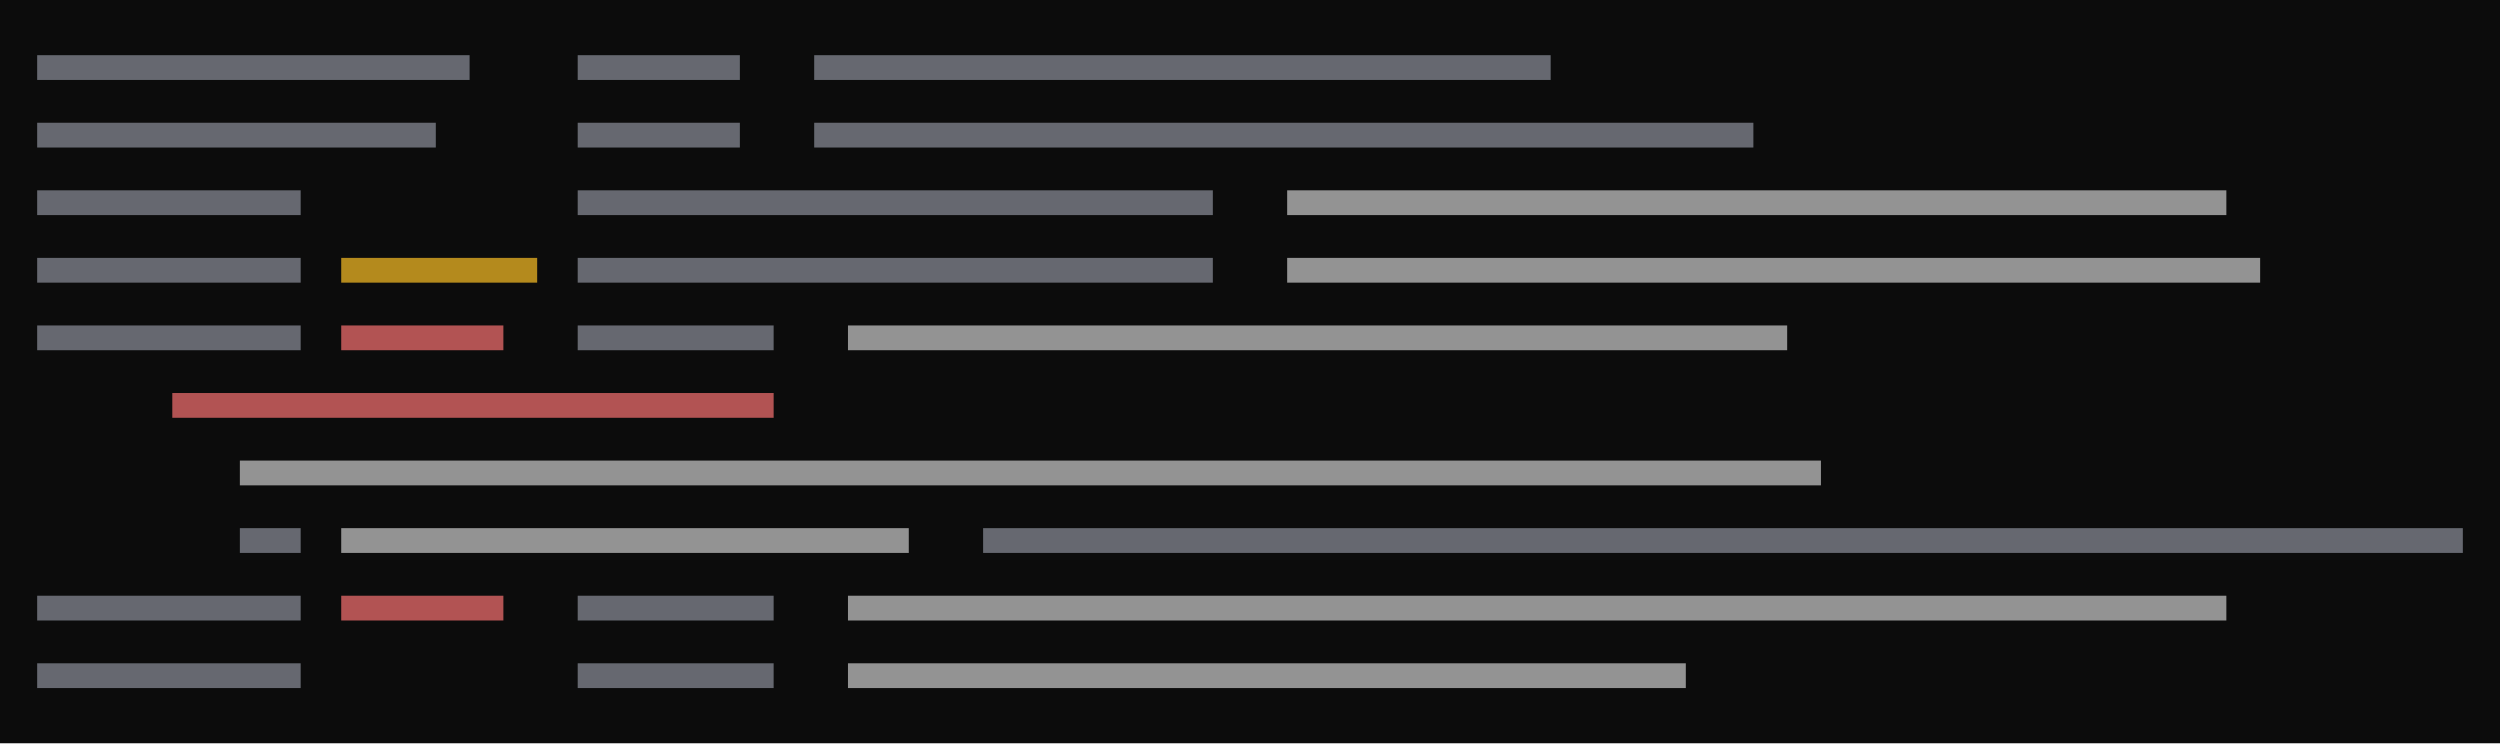
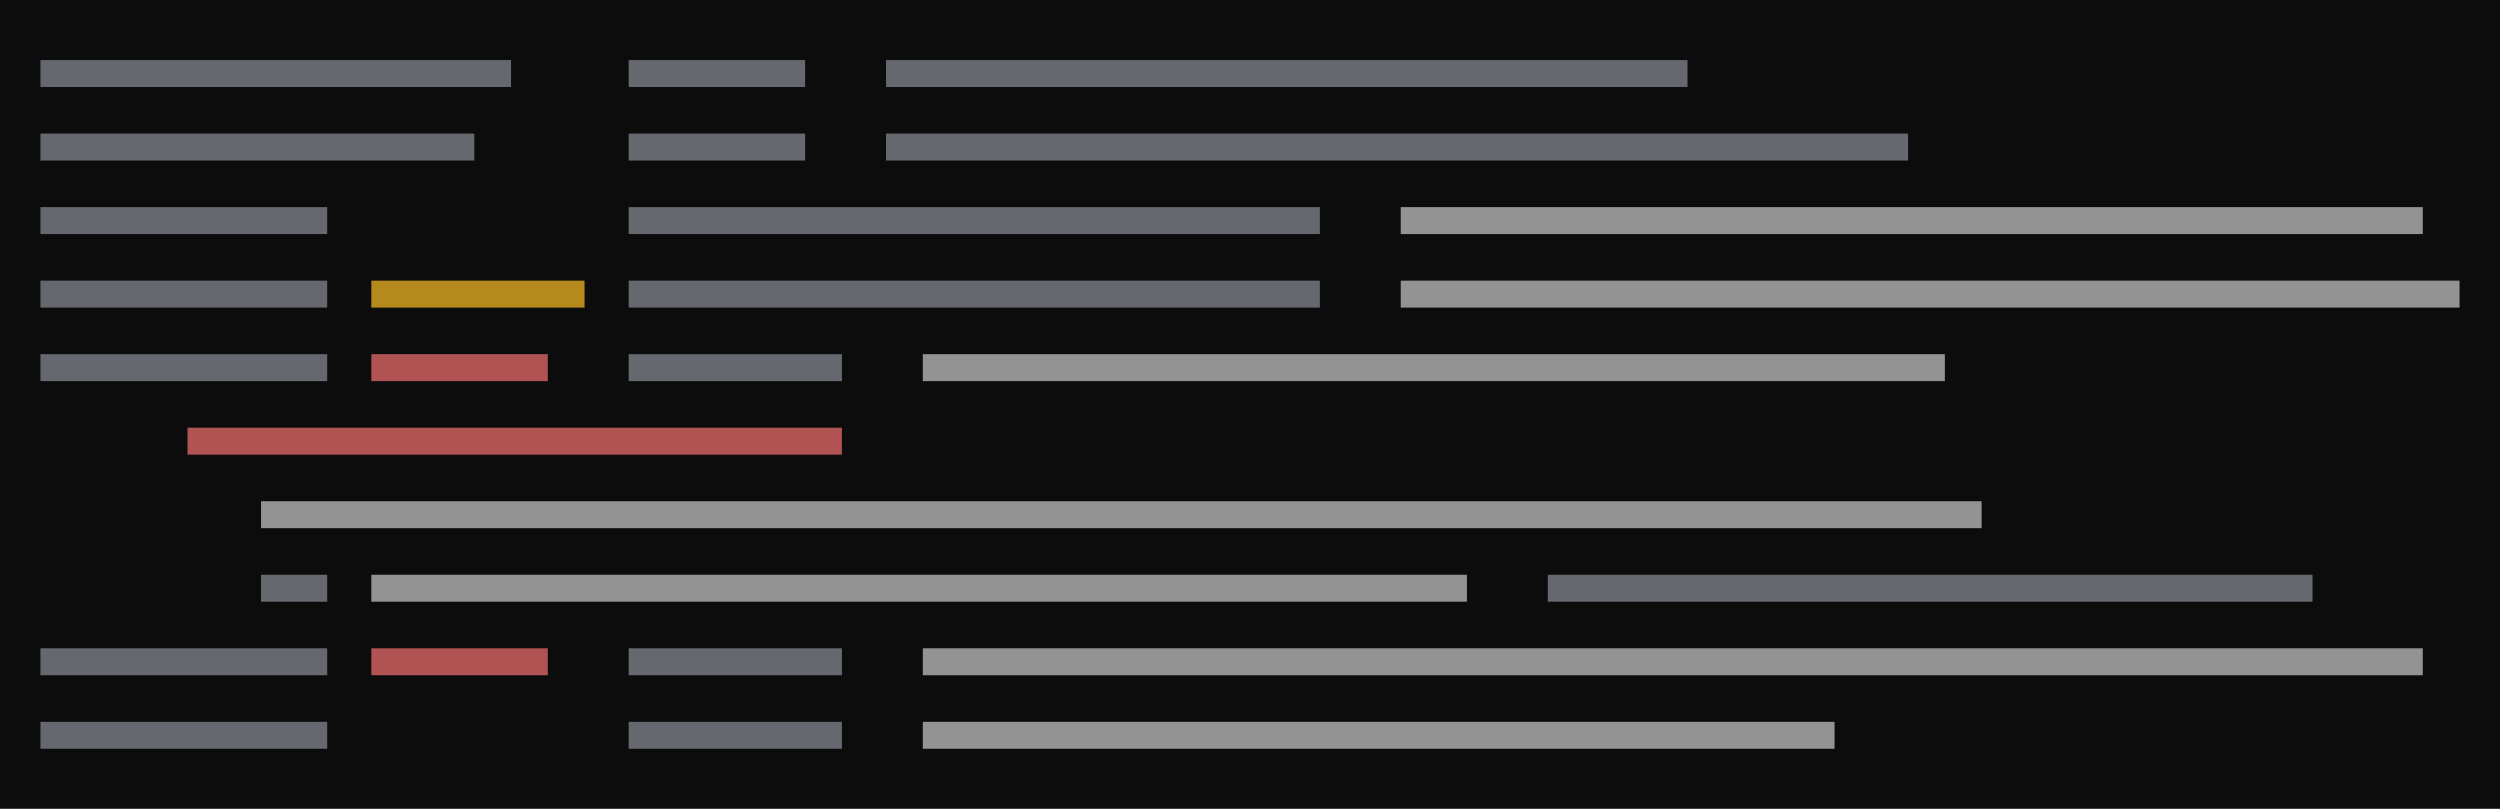
- <svg xmlns="http://www.w3.org/2000/svg" viewBox="0 0 444 132" preserveAspectRatio="xMinYMin slice">
+ <svg xmlns="http://www.w3.org/2000/svg" viewBox="0 0 408 132" preserveAspectRatio="xMinYMin slice">
  <rect width="100%" height="100%" fill="#0c0c0c" />
  <g transform="translate(6 6)">
-     <path fill="#8b8f9a" opacity="0.7" d="M0.6 3.8h76.8v4.4h-76.8zM96.6 3.8h28.8v4.4h-28.8zM138.6 3.8h130.8v4.4h-130.8zM0.6 15.8h70.8v4.4h-70.8zM96.6 15.8h28.8v4.4h-28.8zM138.6 15.8h166.8v4.4h-166.8zM0.6 27.8h46.8v4.4h-46.8zM96.6 27.8h112.8v4.4h-112.8zM0.6 39.8h46.8v4.4h-46.8zM96.6 39.8h112.8v4.4h-112.8zM0.6 51.8h46.8v4.4h-46.8zM96.6 51.8h34.8v4.4h-34.8zM36.6 87.8h10.8v4.4h-10.8zM168.6 87.8h262.8v4.4h-262.8zM0.6 99.8h46.8v4.4h-46.8zM96.6 99.8h34.8v4.4h-34.8zM0.6 111.8h46.8v4.4h-46.8zM96.6 111.8h34.8v4.4h-34.8z" />
-     <path fill="#cccccc" opacity="0.7" d="M222.6 27.8h166.8v4.4h-166.8zM222.6 39.8h172.8v4.4h-172.8zM144.6 51.8h166.8v4.4h-166.8zM36.6 75.8h280.8v4.4h-280.8zM54.6 87.8h100.8v4.4h-100.8zM144.6 99.8h244.8v4.4h-244.8zM144.6 111.8h148.8v4.4h-148.8z" />
+     <path fill="#8b8f9a" opacity="0.7" d="M0.6 3.8h76.8v4.4h-76.8zM96.6 3.8h28.8v4.4h-28.8zM138.6 3.8h130.8v4.4h-130.8zM0.6 15.8h70.8v4.4h-70.8zM96.6 15.8h28.8v4.4h-28.8zM138.6 15.8h166.8v4.4h-166.8zM0.6 27.8h46.8v4.4h-46.8zM96.6 27.8h112.8v4.4h-112.8zM0.6 39.8h46.8v4.4h-46.8zM96.6 39.8h112.8v4.4h-112.8zM0.6 51.8h46.8v4.4h-46.8zM96.6 51.8h34.8v4.4h-34.8zM36.6 87.8h10.8v4.4h-10.8zM246.6 87.8h124.8v4.4h-124.8zM0.6 99.8h46.8v4.4h-46.8zM96.6 99.8h34.8v4.4h-34.8zM0.6 111.8h46.8v4.4h-46.8zM96.6 111.8h34.8v4.4h-34.8z" />
+     <path fill="#cccccc" opacity="0.7" d="M222.6 27.8h166.8v4.4h-166.8zM222.6 39.8h172.8v4.4h-172.8zM144.6 51.8h166.8v4.4h-166.8zM36.6 75.8h280.8v4.4h-280.8zM54.6 87.8h178.8v4.4h-178.8zM144.6 99.8h244.8v4.4h-244.8zM144.6 111.8h148.8v4.4h-148.8z" />
    <path fill="#f87171" opacity="0.7" d="M54.6 51.8h28.8v4.4h-28.8zM24.6 63.8h106.8v4.4h-106.8zM54.6 99.8h28.8v4.4h-28.8z" />
    <path fill="#fbbf24" opacity="0.7" d="M54.6 39.8h34.8v4.4h-34.8z" />
  </g>
</svg>
